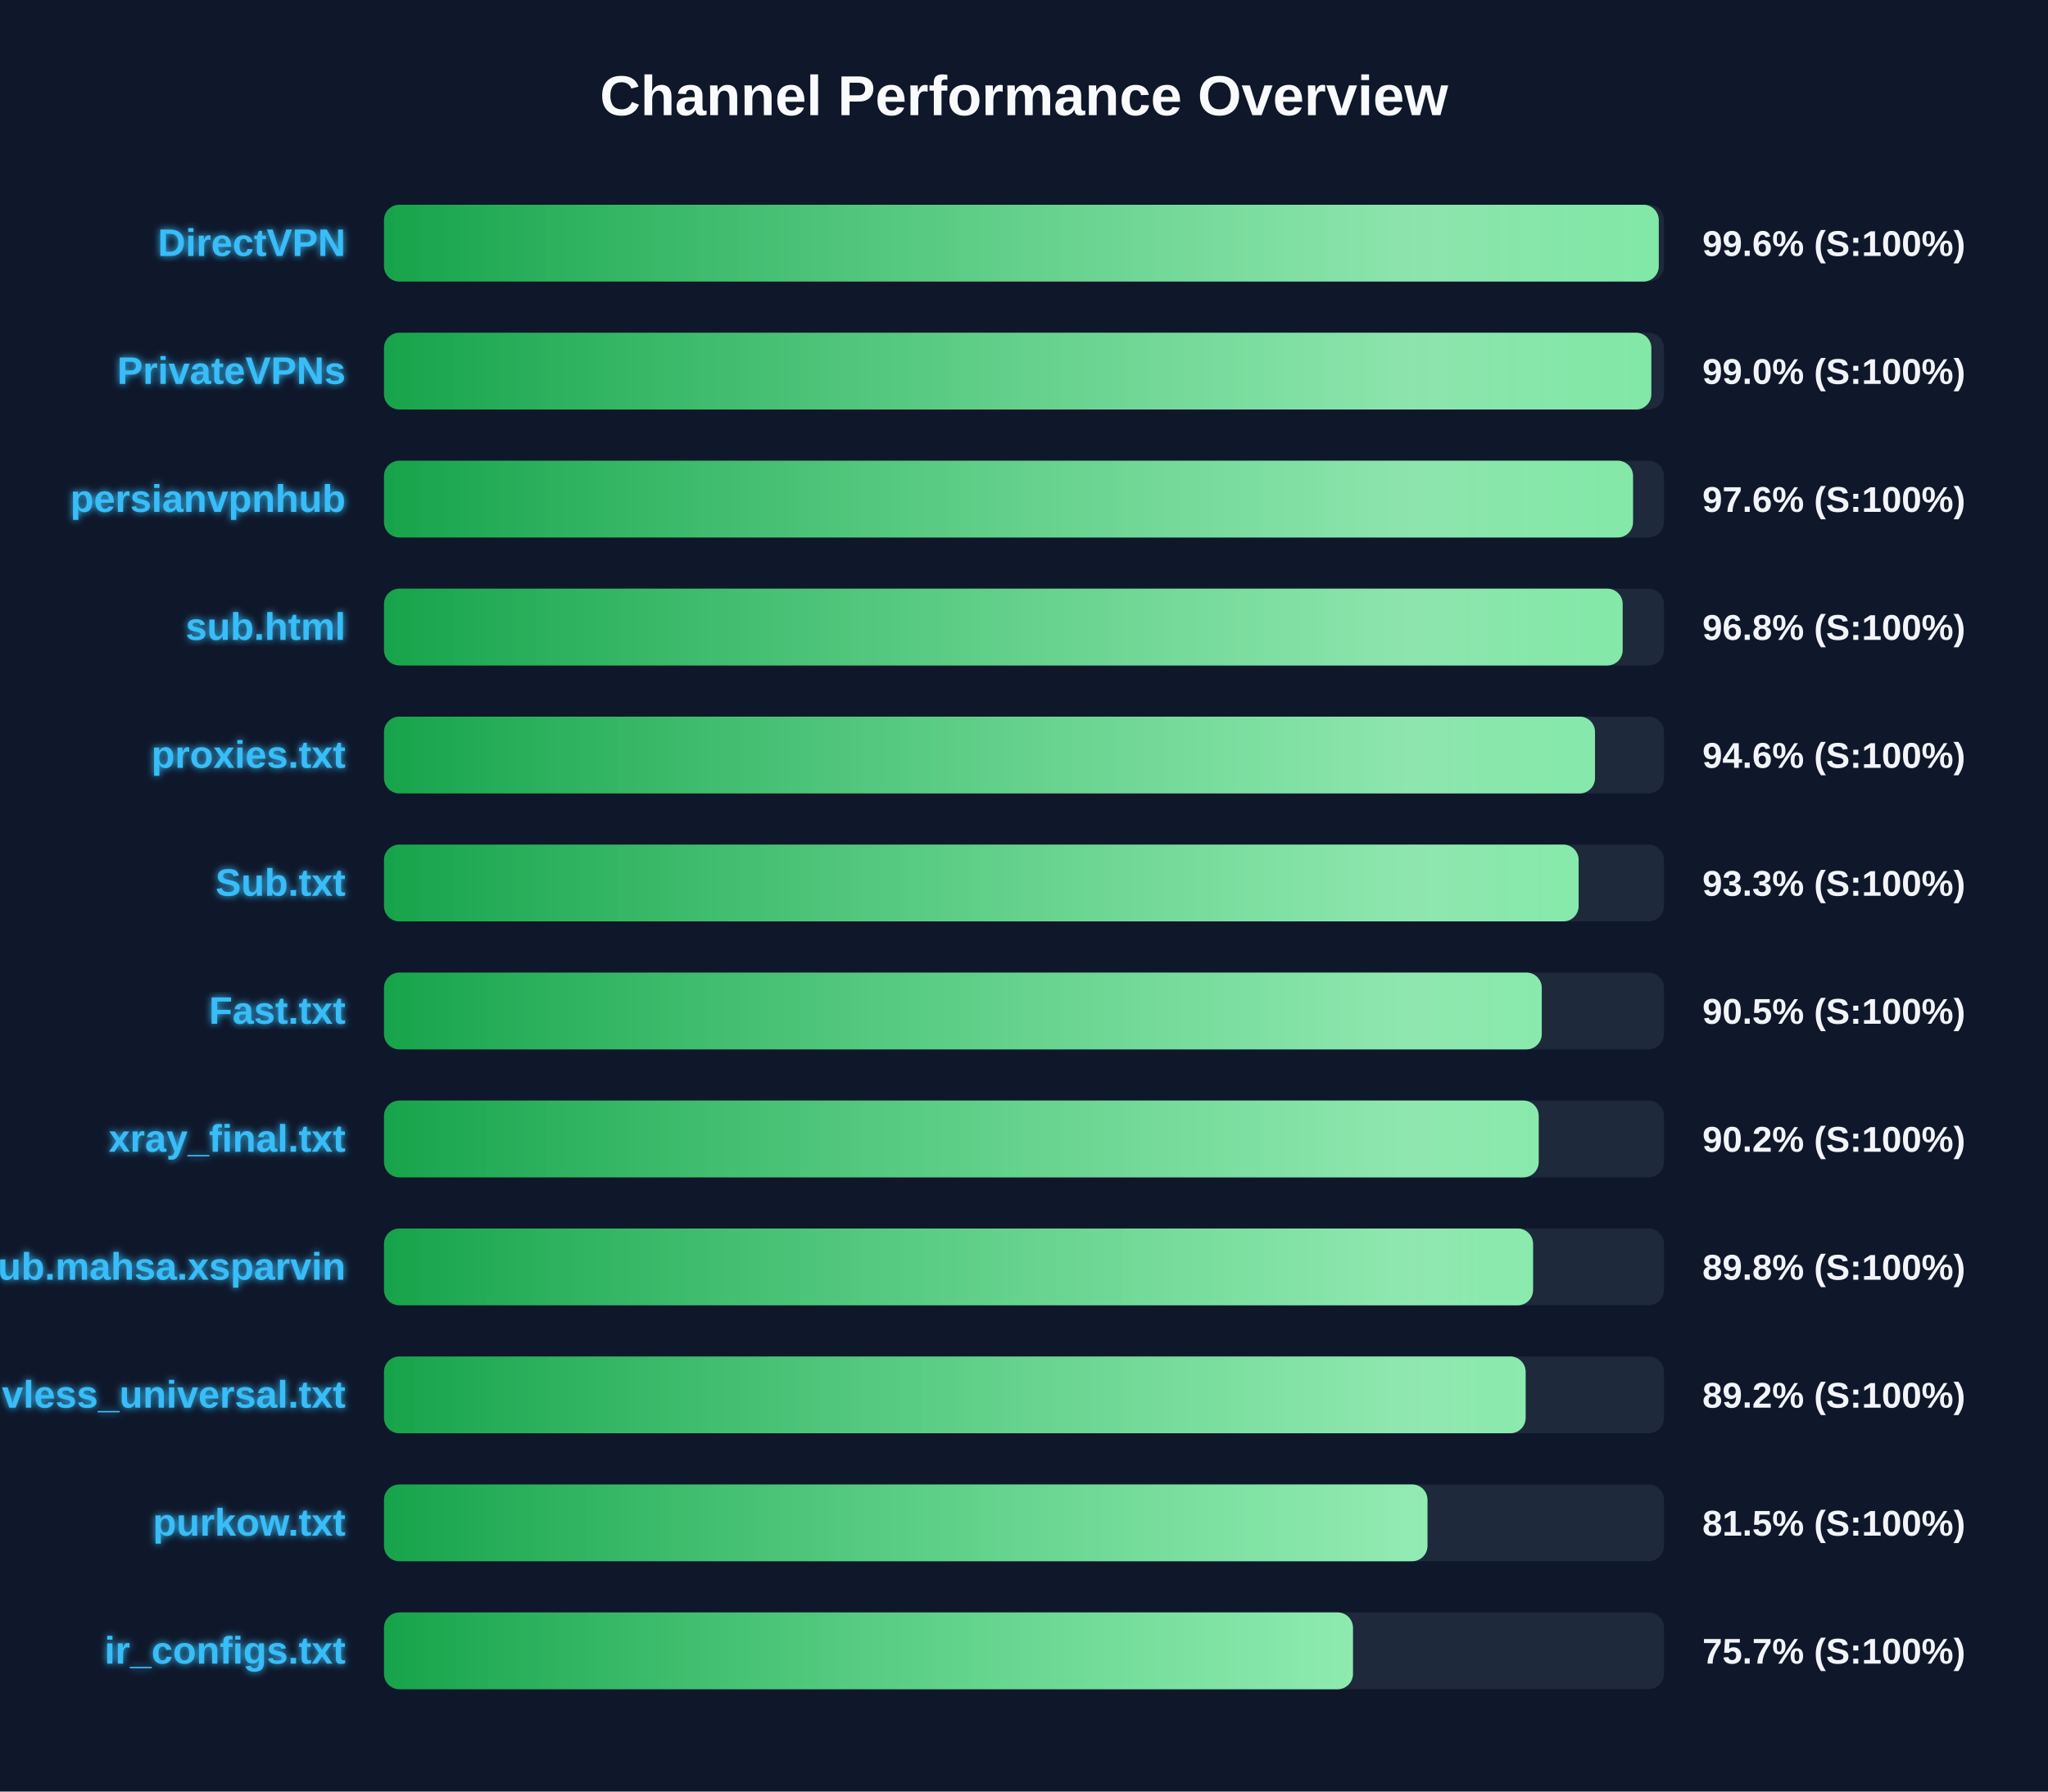
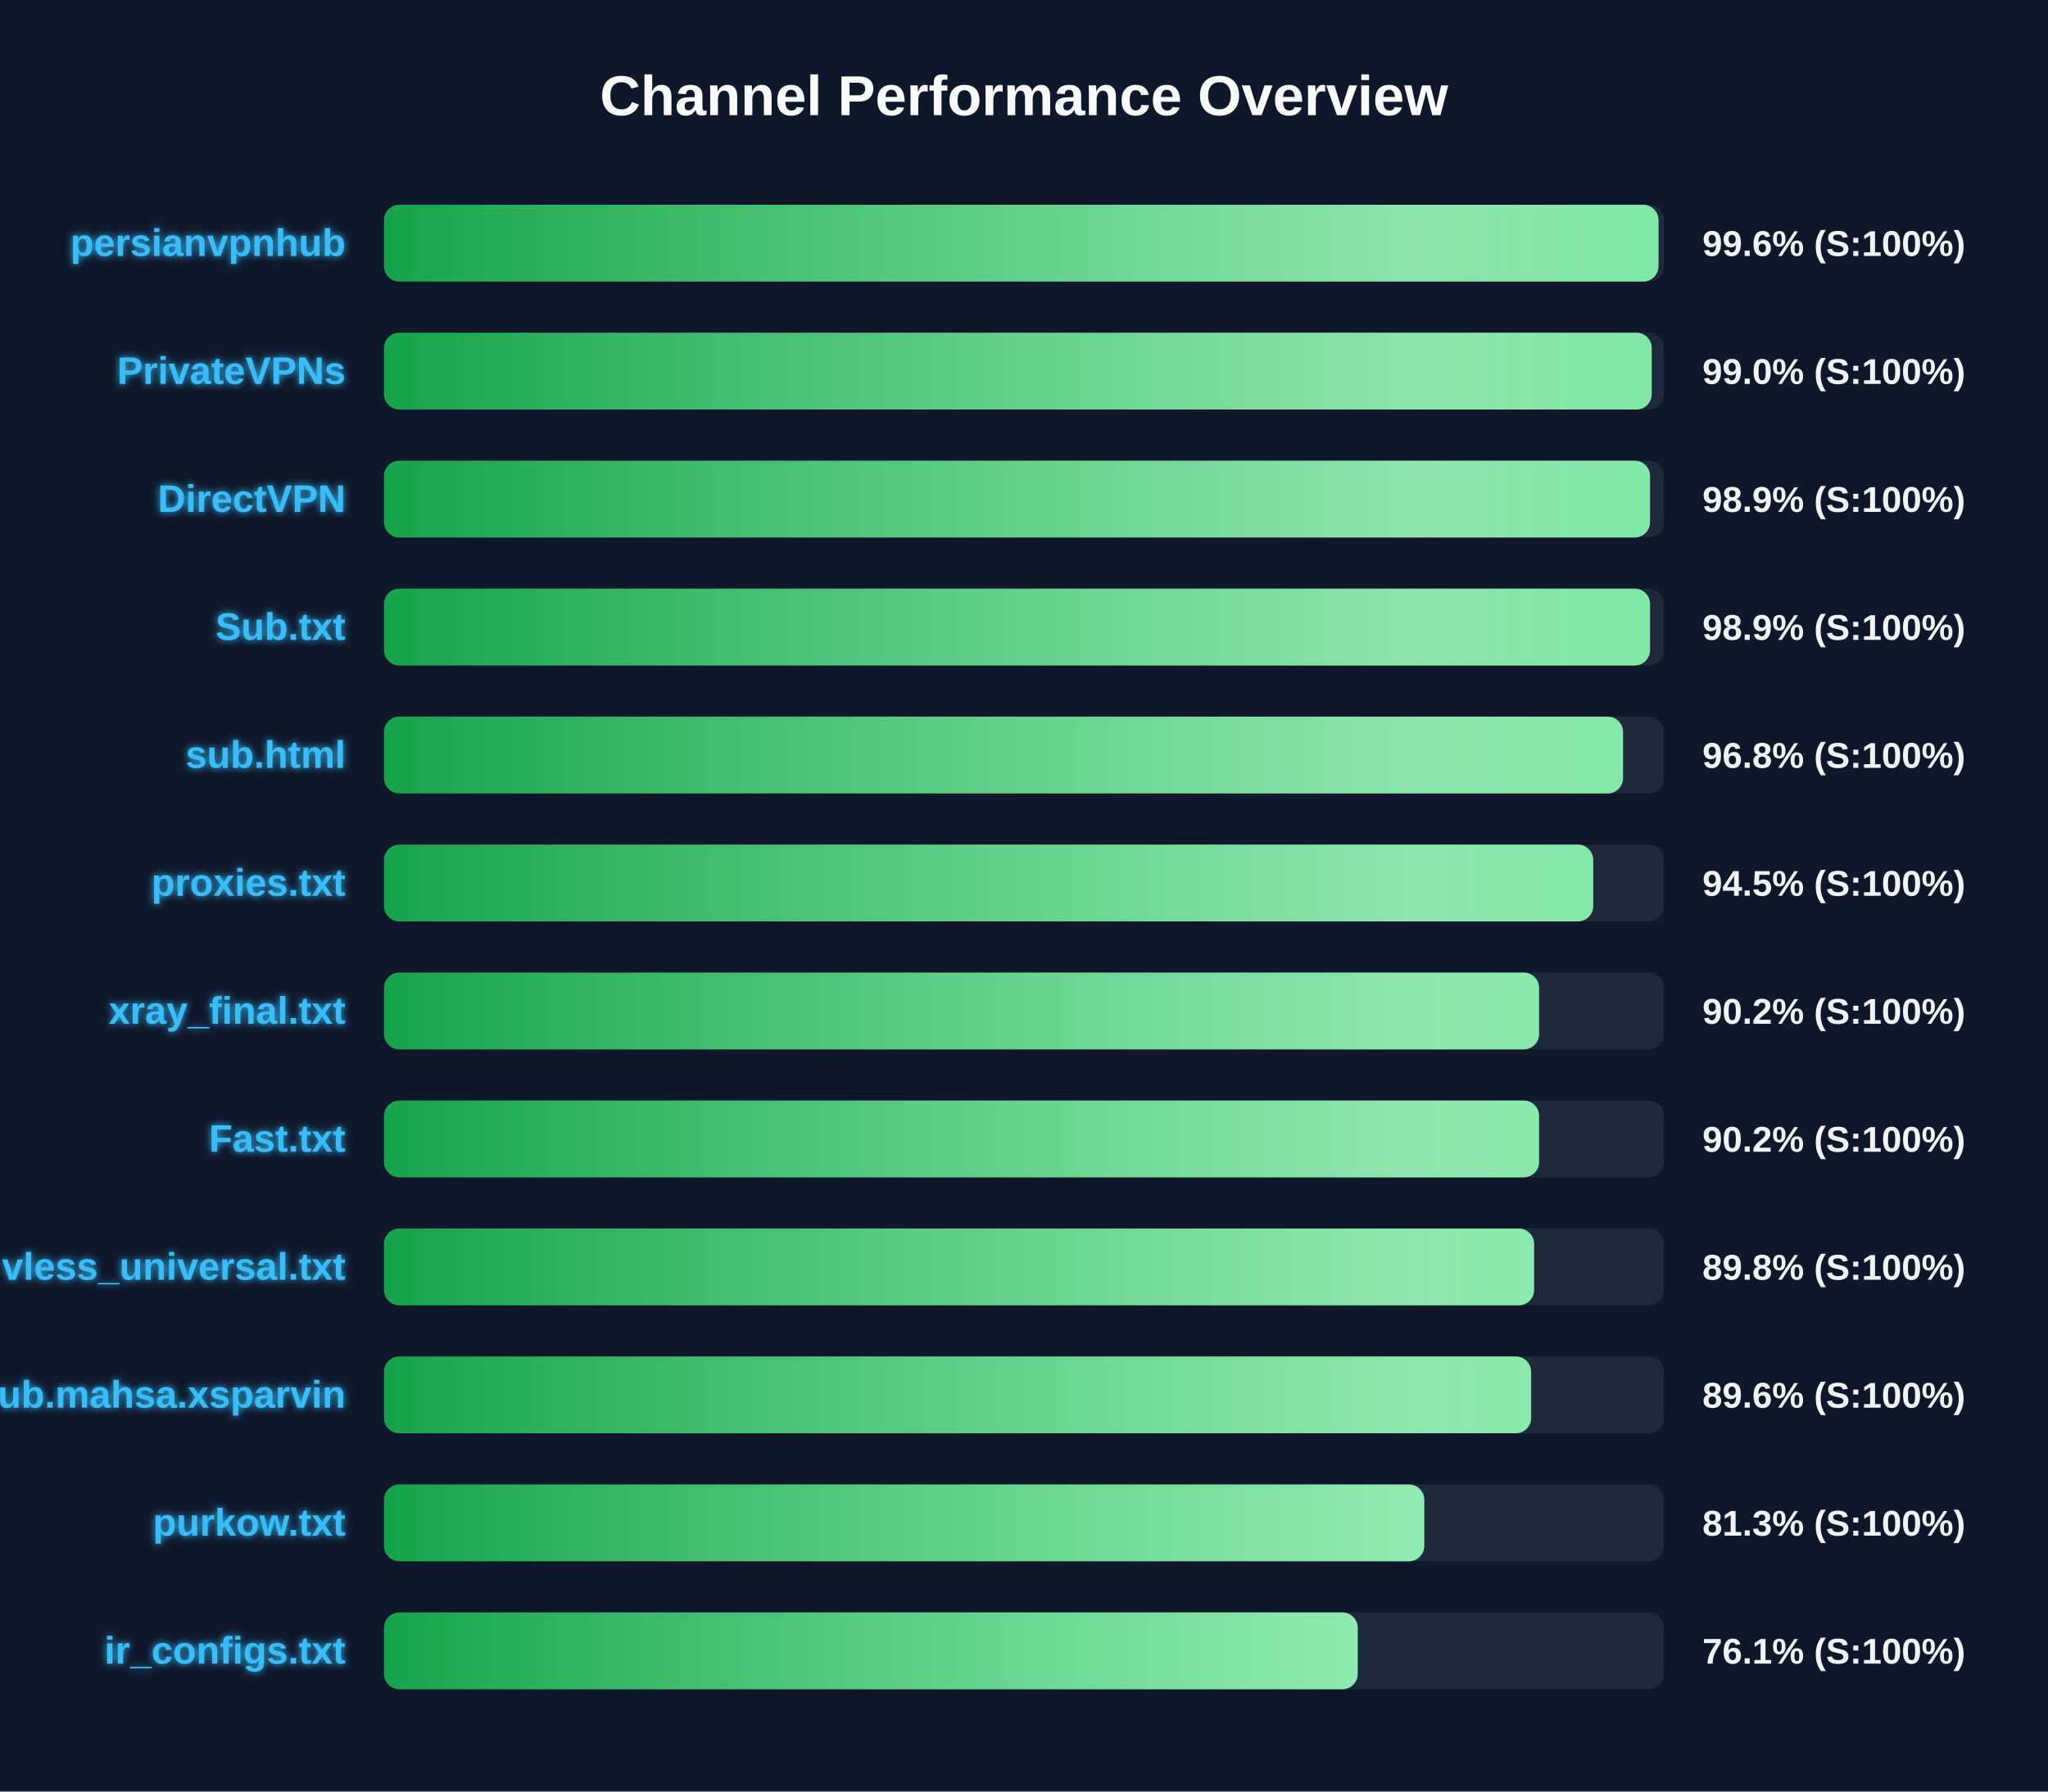
<svg xmlns="http://www.w3.org/2000/svg" width="800" height="700" version="1.1">
  <defs>
    <linearGradient id="grad-green" x1="0%" y1="0%" x2="100%" y2="0%">
      <stop offset="0%" stop-color="#16a34a" />
      <stop offset="100%" stop-color="#4ade80" />
    </linearGradient>
    <linearGradient id="grad-yellow" x1="0%" y1="0%" x2="100%" y2="0%">
      <stop offset="0%" stop-color="#ca8a04" />
      <stop offset="100%" stop-color="#fde047" />
    </linearGradient>
    <linearGradient id="grad-red" x1="0%" y1="0%" x2="100%" y2="0%">
      <stop offset="0%" stop-color="#dc2626" />
      <stop offset="100%" stop-color="#f87171" />
    </linearGradient>
    <linearGradient id="shimmer" x1="0%" y1="0%" x2="100%" y2="0%">
      <stop offset="0%" stop-color="rgba(255,255,255,0)" />
      <stop offset="50%" stop-color="rgba(255,255,255,0.4)" />
      <stop offset="100%" stop-color="rgba(255,255,255,0)" />
    </linearGradient>
    <filter id="glow" x="-20%" y="-20%" width="140%" height="140%">
      <feGaussianBlur stdDeviation="1.5" result="blur" />
      <feComposite in="SourceGraphic" in2="blur" operator="over" />
    </filter>
  </defs>
  <style>
        .bg-rect { fill: #0f172a; }
        .title { font: bold 22px 'Segoe UI', Arial, sans-serif; fill: #f8fafc; }
        .row { font: bold 15px 'Segoe UI', Arial, sans-serif; fill: #38bdf8; filter: url(#glow); }
        .score { font: bold 14px 'Segoe UI', Arial, sans-serif; fill: #f1f5f9; }
        @keyframes shimmer-anim {
            0% { transform: translateX(-100%); }
            100% { transform: translateX(200%); }
        }
        .shimmer-rect {
            animation: shimmer-anim 2.5s infinite linear;
        }
    </style>
  <rect width="100%" height="100%" class="bg-rect" />
  <text x="400" y="45" text-anchor="middle" class="title">Channel Performance Overview</text>
  <rect x="150" y="80" width="500" height="30" fill="#1e293b" rx="6" />
  <clipPath id="clip-0">
-     <rect x="150" y="80" width="497.95" height="30" rx="6" />
+     <rect x="150" y="80" width="497.85" height="30" rx="6" />
  </clipPath>
-   <rect x="150" y="80" width="497.95" height="30" fill="url(#grad-green)" rx="6" />
+   <rect x="150" y="80" width="497.85" height="30" fill="url(#grad-green)" rx="6" />
  <g clip-path="url(#clip-0)">
    <rect x="150" y="80" width="100%" height="30" fill="url(#shimmer)" class="shimmer-rect" />
  </g>
-   <text x="135" y="100" text-anchor="end" class="row">DirectVPN</text>
+   <text x="135" y="100" text-anchor="end" class="row">persianvpnhub</text>
  <text x="665" y="100" text-anchor="start" class="score">99.6% (S:100%)</text>
  <rect x="150" y="130" width="500" height="30" fill="#1e293b" rx="6" />
  <clipPath id="clip-1">
-     <rect x="150" y="130" width="495.05" height="30" rx="6" />
+     <rect x="150" y="130" width="495.2" height="30" rx="6" />
  </clipPath>
-   <rect x="150" y="130" width="495.05" height="30" fill="url(#grad-green)" rx="6" />
+   <rect x="150" y="130" width="495.2" height="30" fill="url(#grad-green)" rx="6" />
  <g clip-path="url(#clip-1)">
    <rect x="150" y="130" width="100%" height="30" fill="url(#shimmer)" class="shimmer-rect" />
  </g>
  <text x="135" y="150" text-anchor="end" class="row">PrivateVPNs</text>
  <text x="665" y="150" text-anchor="start" class="score">99.0% (S:100%)</text>
  <rect x="150" y="180" width="500" height="30" fill="#1e293b" rx="6" />
  <clipPath id="clip-2">
-     <rect x="150" y="180" width="487.9" height="30" rx="6" />
+     <rect x="150" y="180" width="494.55" height="30" rx="6" />
  </clipPath>
-   <rect x="150" y="180" width="487.9" height="30" fill="url(#grad-green)" rx="6" />
+   <rect x="150" y="180" width="494.55" height="30" fill="url(#grad-green)" rx="6" />
  <g clip-path="url(#clip-2)">
    <rect x="150" y="180" width="100%" height="30" fill="url(#shimmer)" class="shimmer-rect" />
  </g>
-   <text x="135" y="200" text-anchor="end" class="row">persianvpnhub</text>
-   <text x="665" y="200" text-anchor="start" class="score">97.6% (S:100%)</text>
+   <text x="135" y="200" text-anchor="end" class="row">DirectVPN</text>
+   <text x="665" y="200" text-anchor="start" class="score">98.9% (S:100%)</text>
  <rect x="150" y="230" width="500" height="30" fill="#1e293b" rx="6" />
  <clipPath id="clip-3">
-     <rect x="150" y="230" width="483.85" height="30" rx="6" />
+     <rect x="150" y="230" width="494.55" height="30" rx="6" />
  </clipPath>
-   <rect x="150" y="230" width="483.85" height="30" fill="url(#grad-green)" rx="6" />
+   <rect x="150" y="230" width="494.55" height="30" fill="url(#grad-green)" rx="6" />
  <g clip-path="url(#clip-3)">
    <rect x="150" y="230" width="100%" height="30" fill="url(#shimmer)" class="shimmer-rect" />
  </g>
-   <text x="135" y="250" text-anchor="end" class="row">sub.html</text>
-   <text x="665" y="250" text-anchor="start" class="score">96.8% (S:100%)</text>
+   <text x="135" y="250" text-anchor="end" class="row">Sub.txt</text>
+   <text x="665" y="250" text-anchor="start" class="score">98.9% (S:100%)</text>
  <rect x="150" y="280" width="500" height="30" fill="#1e293b" rx="6" />
  <clipPath id="clip-4">
-     <rect x="150" y="280" width="473.05" height="30" rx="6" />
+     <rect x="150" y="280" width="484.0" height="30" rx="6" />
  </clipPath>
-   <rect x="150" y="280" width="473.05" height="30" fill="url(#grad-green)" rx="6" />
+   <rect x="150" y="280" width="484.0" height="30" fill="url(#grad-green)" rx="6" />
  <g clip-path="url(#clip-4)">
    <rect x="150" y="280" width="100%" height="30" fill="url(#shimmer)" class="shimmer-rect" />
  </g>
-   <text x="135" y="300" text-anchor="end" class="row">proxies.txt</text>
-   <text x="665" y="300" text-anchor="start" class="score">94.6% (S:100%)</text>
+   <text x="135" y="300" text-anchor="end" class="row">sub.html</text>
+   <text x="665" y="300" text-anchor="start" class="score">96.8% (S:100%)</text>
  <rect x="150" y="330" width="500" height="30" fill="#1e293b" rx="6" />
  <clipPath id="clip-5">
-     <rect x="150" y="330" width="466.65" height="30" rx="6" />
+     <rect x="150" y="330" width="472.35" height="30" rx="6" />
  </clipPath>
-   <rect x="150" y="330" width="466.65" height="30" fill="url(#grad-green)" rx="6" />
+   <rect x="150" y="330" width="472.35" height="30" fill="url(#grad-green)" rx="6" />
  <g clip-path="url(#clip-5)">
    <rect x="150" y="330" width="100%" height="30" fill="url(#shimmer)" class="shimmer-rect" />
  </g>
-   <text x="135" y="350" text-anchor="end" class="row">Sub.txt</text>
-   <text x="665" y="350" text-anchor="start" class="score">93.3% (S:100%)</text>
+   <text x="135" y="350" text-anchor="end" class="row">proxies.txt</text>
+   <text x="665" y="350" text-anchor="start" class="score">94.5% (S:100%)</text>
  <rect x="150" y="380" width="500" height="30" fill="#1e293b" rx="6" />
  <clipPath id="clip-6">
-     <rect x="150" y="380" width="452.25" height="30" rx="6" />
+     <rect x="150" y="380" width="451.2" height="30" rx="6" />
  </clipPath>
-   <rect x="150" y="380" width="452.25" height="30" fill="url(#grad-green)" rx="6" />
+   <rect x="150" y="380" width="451.2" height="30" fill="url(#grad-green)" rx="6" />
  <g clip-path="url(#clip-6)">
    <rect x="150" y="380" width="100%" height="30" fill="url(#shimmer)" class="shimmer-rect" />
  </g>
-   <text x="135" y="400" text-anchor="end" class="row">Fast.txt</text>
-   <text x="665" y="400" text-anchor="start" class="score">90.5% (S:100%)</text>
+   <text x="135" y="400" text-anchor="end" class="row">xray_final.txt</text>
+   <text x="665" y="400" text-anchor="start" class="score">90.2% (S:100%)</text>
  <rect x="150" y="430" width="500" height="30" fill="#1e293b" rx="6" />
  <clipPath id="clip-7">
-     <rect x="150" y="430" width="451.05" height="30" rx="6" />
+     <rect x="150" y="430" width="451.2" height="30" rx="6" />
  </clipPath>
-   <rect x="150" y="430" width="451.05" height="30" fill="url(#grad-green)" rx="6" />
+   <rect x="150" y="430" width="451.2" height="30" fill="url(#grad-green)" rx="6" />
  <g clip-path="url(#clip-7)">
    <rect x="150" y="430" width="100%" height="30" fill="url(#shimmer)" class="shimmer-rect" />
  </g>
-   <text x="135" y="450" text-anchor="end" class="row">xray_final.txt</text>
+   <text x="135" y="450" text-anchor="end" class="row">Fast.txt</text>
  <text x="665" y="450" text-anchor="start" class="score">90.2% (S:100%)</text>
  <rect x="150" y="480" width="500" height="30" fill="#1e293b" rx="6" />
  <clipPath id="clip-8">
-     <rect x="150" y="480" width="448.85" height="30" rx="6" />
+     <rect x="150" y="480" width="449.25" height="30" rx="6" />
  </clipPath>
-   <rect x="150" y="480" width="448.85" height="30" fill="url(#grad-green)" rx="6" />
+   <rect x="150" y="480" width="449.25" height="30" fill="url(#grad-green)" rx="6" />
  <g clip-path="url(#clip-8)">
    <rect x="150" y="480" width="100%" height="30" fill="url(#shimmer)" class="shimmer-rect" />
  </g>
-   <text x="135" y="500" text-anchor="end" class="row">Sub.mahsa.xsparvin</text>
+   <text x="135" y="500" text-anchor="end" class="row">vless_universal.txt</text>
  <text x="665" y="500" text-anchor="start" class="score">89.8% (S:100%)</text>
  <rect x="150" y="530" width="500" height="30" fill="#1e293b" rx="6" />
  <clipPath id="clip-9">
-     <rect x="150" y="530" width="445.95" height="30" rx="6" />
+     <rect x="150" y="530" width="448.1" height="30" rx="6" />
  </clipPath>
-   <rect x="150" y="530" width="445.95" height="30" fill="url(#grad-green)" rx="6" />
+   <rect x="150" y="530" width="448.1" height="30" fill="url(#grad-green)" rx="6" />
  <g clip-path="url(#clip-9)">
    <rect x="150" y="530" width="100%" height="30" fill="url(#shimmer)" class="shimmer-rect" />
  </g>
-   <text x="135" y="550" text-anchor="end" class="row">vless_universal.txt</text>
-   <text x="665" y="550" text-anchor="start" class="score">89.2% (S:100%)</text>
+   <text x="135" y="550" text-anchor="end" class="row">Sub.mahsa.xsparvin</text>
+   <text x="665" y="550" text-anchor="start" class="score">89.6% (S:100%)</text>
  <rect x="150" y="580" width="500" height="30" fill="#1e293b" rx="6" />
  <clipPath id="clip-10">
-     <rect x="150" y="580" width="407.6" height="30" rx="6" />
+     <rect x="150" y="580" width="406.35" height="30" rx="6" />
  </clipPath>
-   <rect x="150" y="580" width="407.6" height="30" fill="url(#grad-green)" rx="6" />
+   <rect x="150" y="580" width="406.35" height="30" fill="url(#grad-green)" rx="6" />
  <g clip-path="url(#clip-10)">
    <rect x="150" y="580" width="100%" height="30" fill="url(#shimmer)" class="shimmer-rect" />
  </g>
  <text x="135" y="600" text-anchor="end" class="row">purkow.txt</text>
-   <text x="665" y="600" text-anchor="start" class="score">81.5% (S:100%)</text>
+   <text x="665" y="600" text-anchor="start" class="score">81.3% (S:100%)</text>
  <rect x="150" y="630" width="500" height="30" fill="#1e293b" rx="6" />
  <clipPath id="clip-11">
-     <rect x="150" y="630" width="378.5" height="30" rx="6" />
+     <rect x="150" y="630" width="380.35" height="30" rx="6" />
  </clipPath>
-   <rect x="150" y="630" width="378.5" height="30" fill="url(#grad-green)" rx="6" />
+   <rect x="150" y="630" width="380.35" height="30" fill="url(#grad-green)" rx="6" />
  <g clip-path="url(#clip-11)">
    <rect x="150" y="630" width="100%" height="30" fill="url(#shimmer)" class="shimmer-rect" />
  </g>
  <text x="135" y="650" text-anchor="end" class="row">ir_configs.txt</text>
-   <text x="665" y="650" text-anchor="start" class="score">75.7% (S:100%)</text>
+   <text x="665" y="650" text-anchor="start" class="score">76.1% (S:100%)</text>
</svg>
